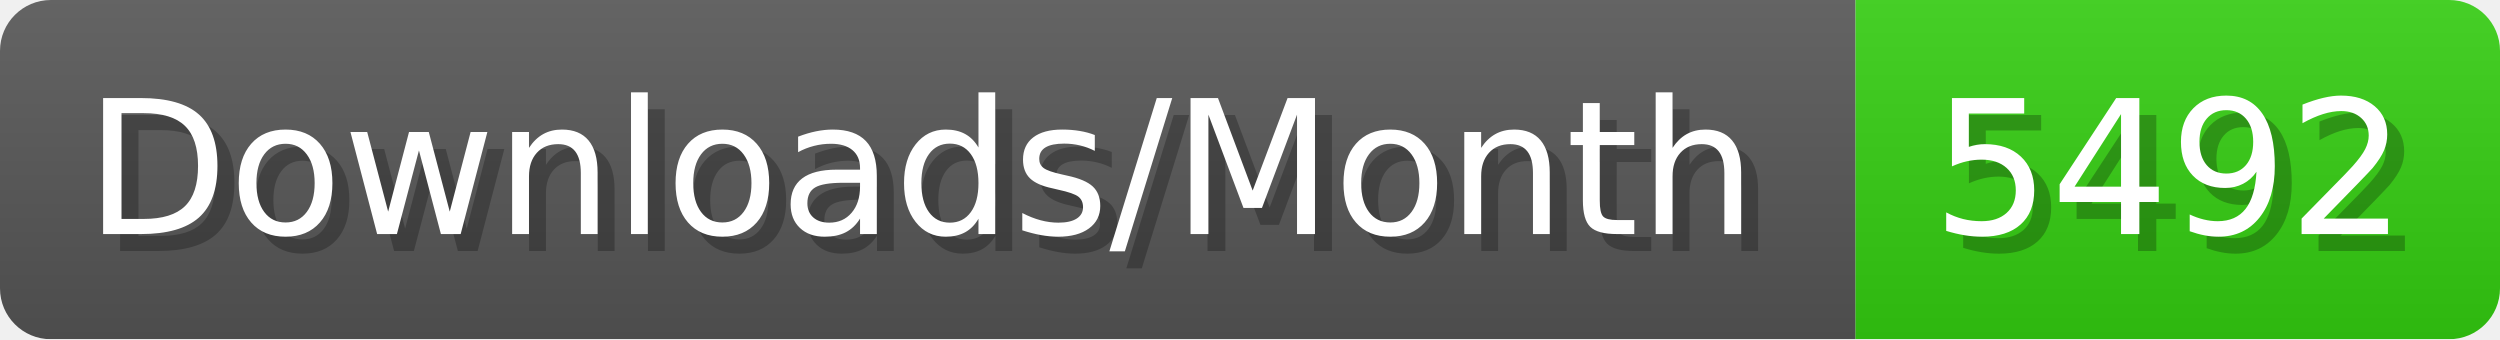
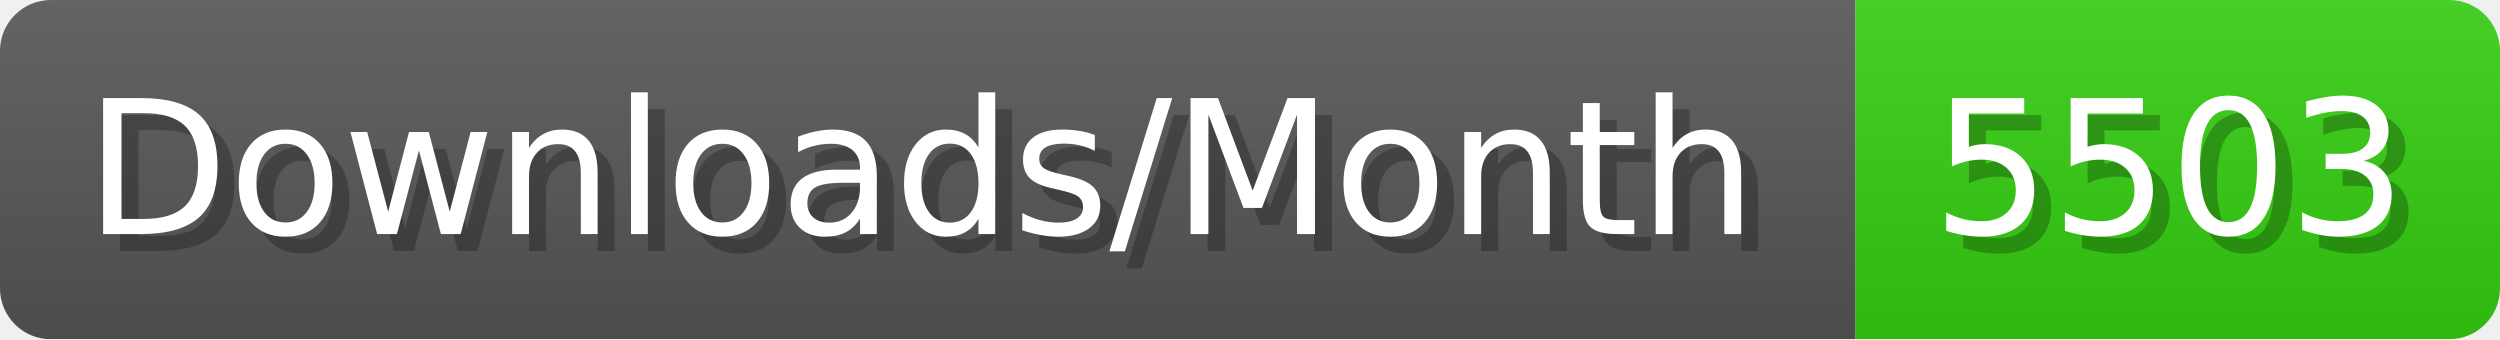
- <svg xmlns="http://www.w3.org/2000/svg" width="147.4" height="20" viewBox="0 0 1474 200" role="img" aria-label="Downloads/Month: 5492">
+ <svg xmlns="http://www.w3.org/2000/svg" width="147.4" height="20" viewBox="0 0 1474 200" role="img" aria-label="Downloads/Month: 5503">
  <linearGradient id="YlXUI" x2="0" y2="100%">
    <stop offset="0" stop-opacity=".1" stop-color="#EEE" />
    <stop offset="1" stop-opacity=".1" />
  </linearGradient>
  <mask id="JHhop">
    <rect width="1474" height="200" rx="30" fill="#FFF" />
  </mask>
  <g mask="url(#JHhop)">
    <rect width="1094" height="200" fill="#555" />
    <rect width="380" height="200" fill="#3C1" x="1094" />
    <rect width="1474" height="200" fill="url(#YlXUI)" />
  </g>
  <g aria-hidden="true" fill="#fff" text-anchor="start" font-family="Verdana,DejaVu Sans,sans-serif" font-size="110">
    <text x="60" y="148" textLength="994" fill="#000" opacity="0.25">Downloads/Month</text>
    <text x="50" y="138" textLength="994">Downloads/Month</text>
-     <text x="1149" y="148" textLength="280" fill="#000" opacity="0.25">5492</text>
-     <text x="1139" y="138" textLength="280">5492</text>
+     <text x="1149" y="148" textLength="280" fill="#000" opacity="0.25">5503</text>
+     <text x="1139" y="138" textLength="280">5503</text>
  </g>
</svg>
